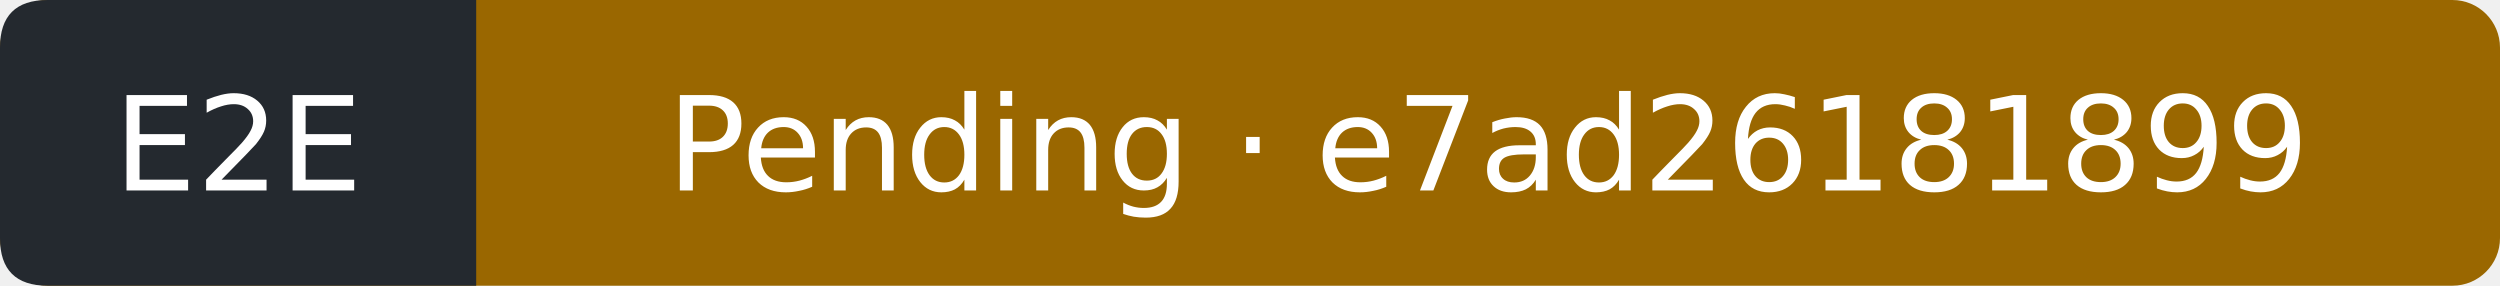
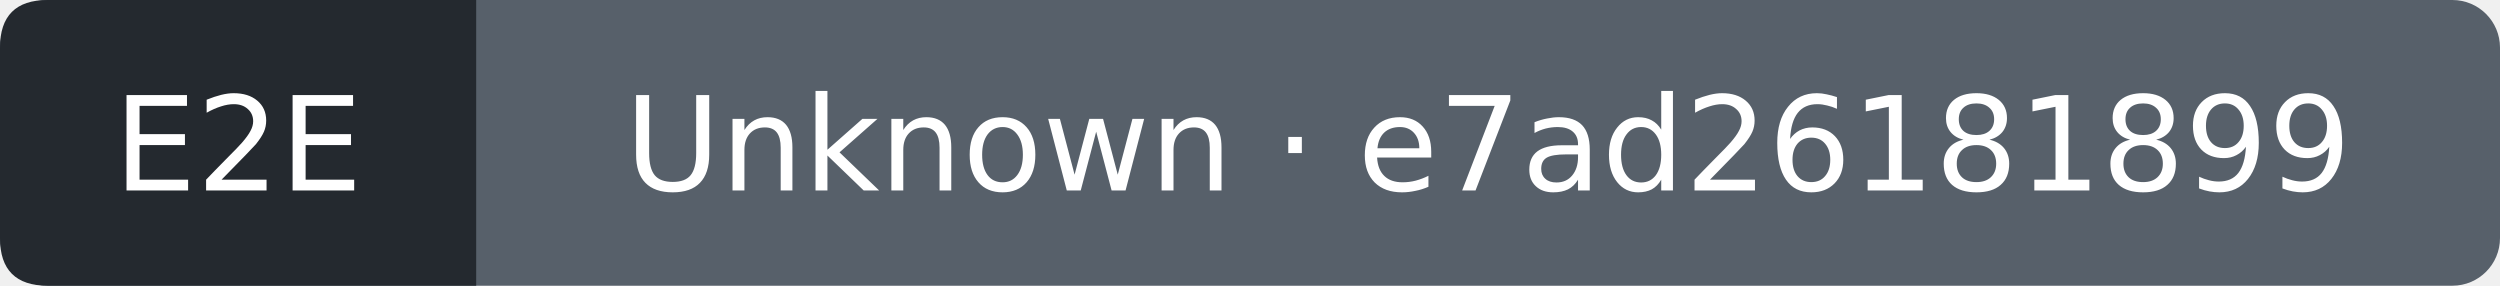
- <svg xmlns="http://www.w3.org/2000/svg" width="210" height="24" viewBox="0 0 210 24" role="img" aria-label="E2E: Pending; covered commit e7ad26181899e82781514fd2f19abec047f25825; observed 2026-09-14T19:59:48Z">
-   <rect width="210" height="24" rx="4" fill="#9a6700" />
+ <svg xmlns="http://www.w3.org/2000/svg" width="210" height="24" viewBox="0 0 210 24" role="img" aria-label="E2E: Unknown; covered commit e7ad26181899e82781514fd2f19abec047f25825; observed 2026-09-14T20:00:16Z">
+   <rect width="210" height="24" rx="4" fill="#57606a" />
  <path d="M4 0H40V24H4Q0 24 0 20V4Q0 0 4 0" fill="#24292f" />
  <g fill="#fff" text-anchor="middle" font-family="Verdana,DejaVu Sans,sans-serif" font-size="11">
    <text x="20" y="16">E2E</text>
-     <text x="125" y="16">Pending · e7ad26181899</text>
+     <text x="125" y="16">Unknown · e7ad26181899</text>
  </g>
</svg>
